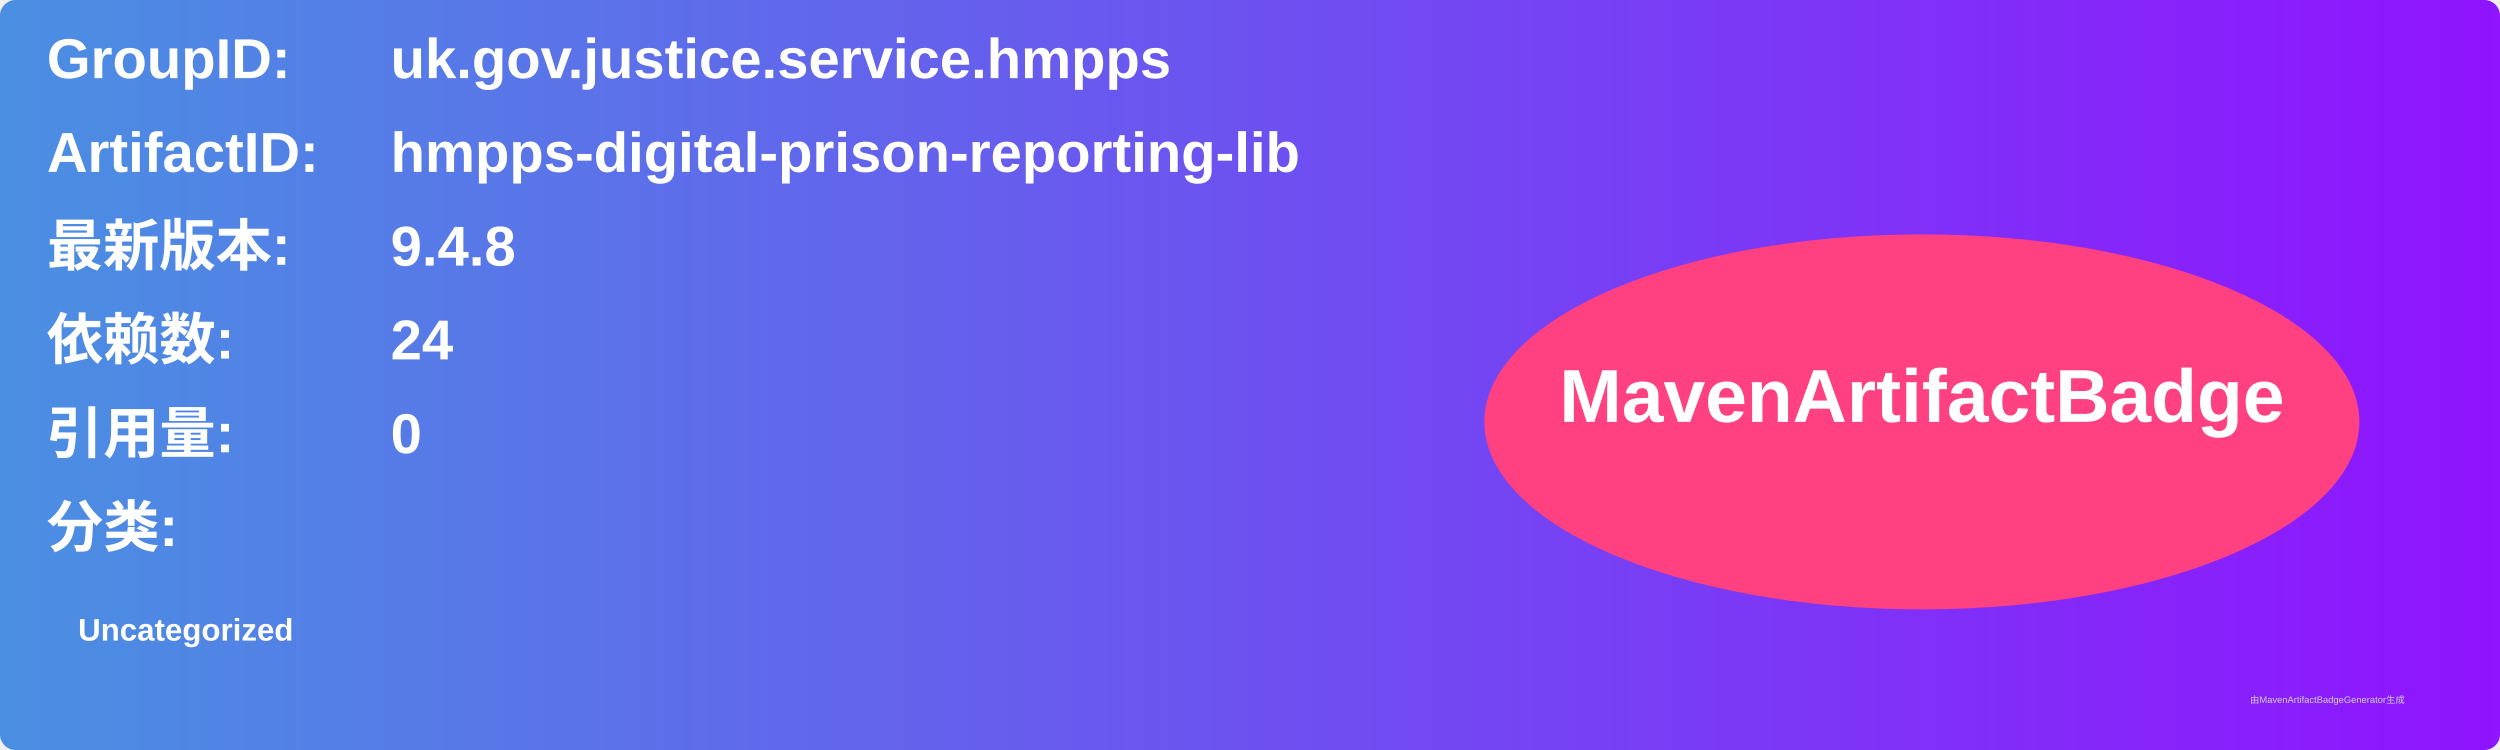
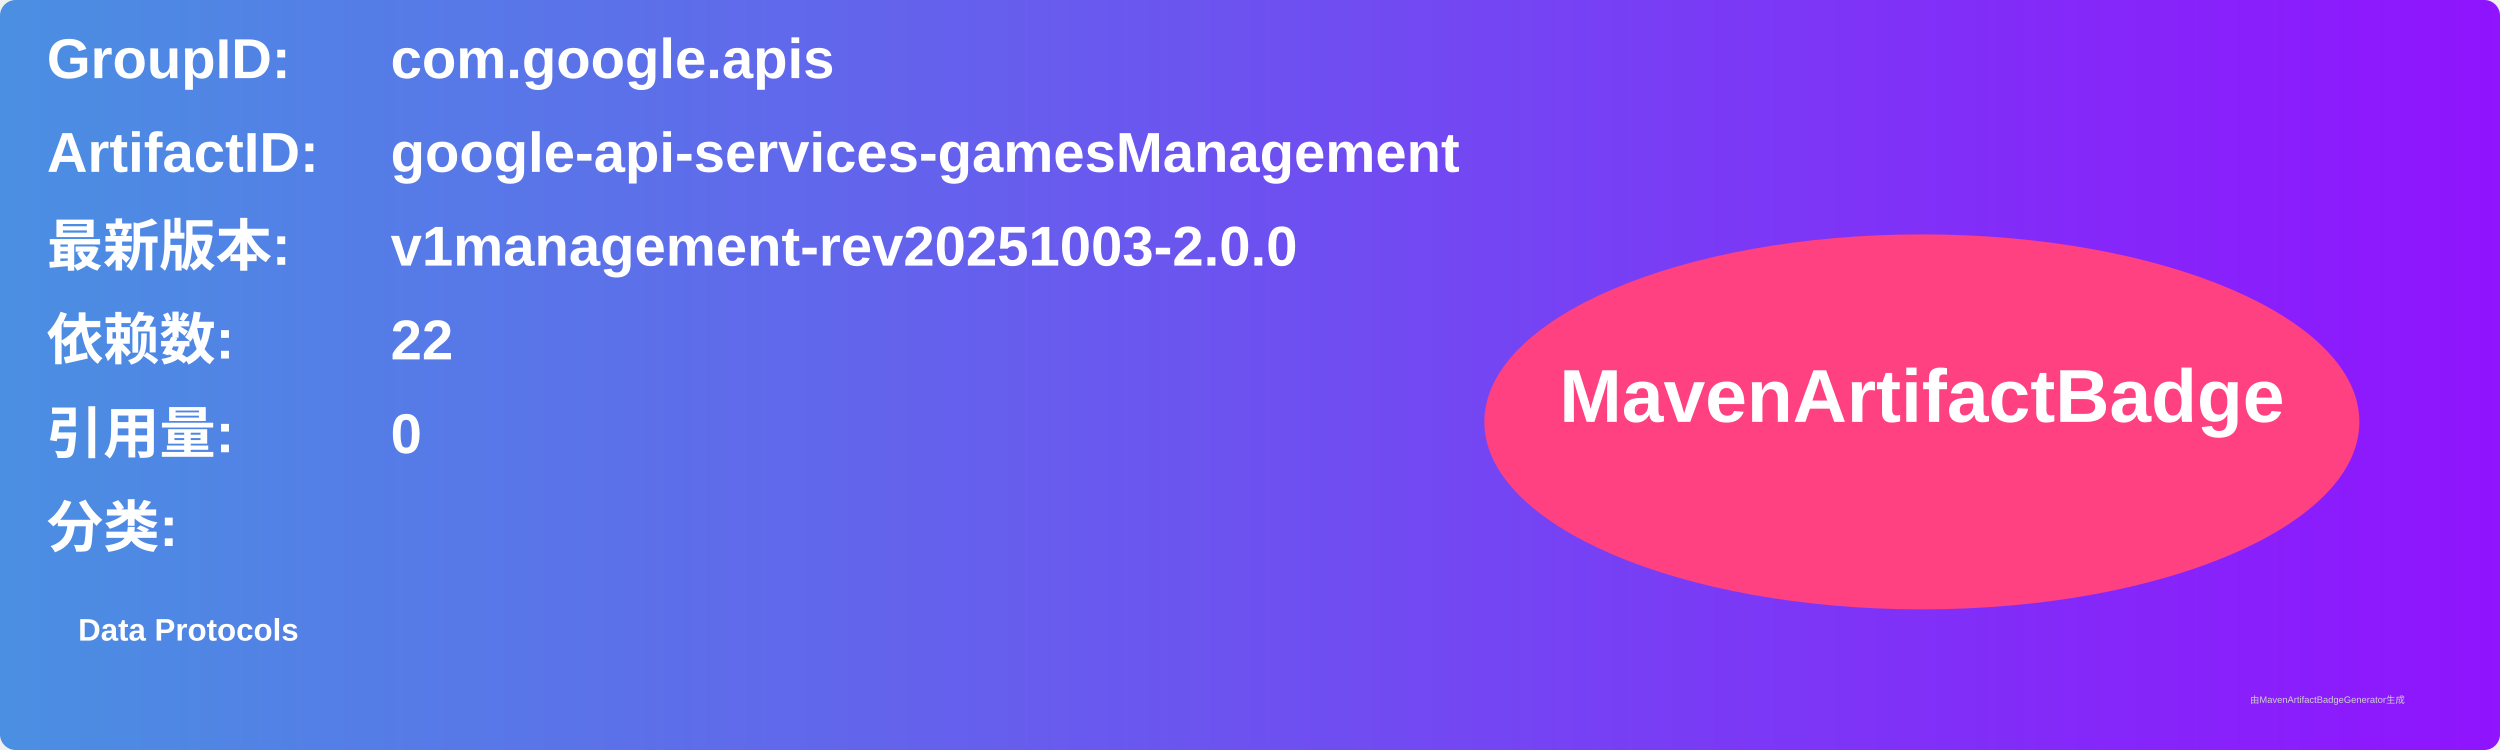
<svg xmlns="http://www.w3.org/2000/svg" width="800" height="240" viewBox="0 0 800 240">
  <linearGradient id="grad" x1="0%" y1="0%" x2="100%" y2="0%">
    <stop offset="0%" stop-color="#4a90e2" />
    <stop offset="100%" stop-color="#9013fe" />
  </linearGradient>
  <rect width="100%" height="100%" rx="5" ry="5" fill="url(#grad)" />
  <g transform="translate(15, 15)">
    <text x="0" y="10" font-family="Arial" font-size="18" fill="white" font-weight="bold" width="260">GroupID:</text>
-     <text x="110" y="10" font-family="Arial" font-size="18" fill="white" font-weight="bold" width="460">uk.gov.justice.service.hmpps</text>
+     <text x="110" y="10" font-family="Arial" font-size="18" fill="white" font-weight="bold" width="460">com.google.apis</text>
    <text x="0" y="40" font-family="Arial" font-size="18" fill="white" font-weight="bold" width="260">ArtifactID:</text>
-     <text x="110" y="40" font-family="Arial" font-size="18" fill="white" font-weight="bold" width="460">hmpps-digital-prison-reporting-lib</text>
+     <text x="110" y="40" font-family="Arial" font-size="18" fill="white" font-weight="bold" width="460">google-api-services-gamesManagement</text>
    <text x="0" y="70" font-family="Arial" font-size="18" fill="white" font-weight="bold">最新版本:</text>
    <text x="110" y="70" font-family="Arial" font-size="18" fill="white" font-weight="bold">
-       <tspan font-weight="bold">9.4.8</tspan>
+       <tspan font-weight="bold">v1management-rev20251003-2.0.0</tspan>
    </text>
    <text x="0" y="100" font-family="Arial" font-size="18" fill="white" font-weight="bold">依赖数: </text>
    <text x="110" y="100" font-family="Arial" font-size="18" fill="white">
-       <tspan font-weight="bold">24</tspan>
+       <tspan font-weight="bold">22</tspan>
    </text>
    <text x="0" y="130" font-family="Arial" font-size="18" fill="white" font-weight="bold">引用量: </text>
    <text x="110" y="130" font-family="Arial" font-size="18" fill="white">
      <tspan font-weight="bold">0</tspan>
    </text>
    <text x="0" y="160" font-family="Arial" font-size="18" fill="white" font-weight="bold">分类:</text>
    <text x="10" y="190" font-family="Arial" font-size="10" fill="white">
-       <tspan font-weight="bold">Uncategorized</tspan>
+       <tspan font-weight="bold">Data Protocols</tspan>
    </text>
    <ellipse cx="600" cy="120" rx="140" ry="60" fill="#ff4081" />
    <text x="600" y="120" text-anchor="middle" font-family="Arial" font-size="24" fill="white" font-weight="bold">MavenArtifactBadge</text>
  </g>
  <text x="720" y="225" font-family="Arial" font-size="3" fill="#d0d0d0">由MavenArtifactBadgeGenerator生成</text>
</svg>
